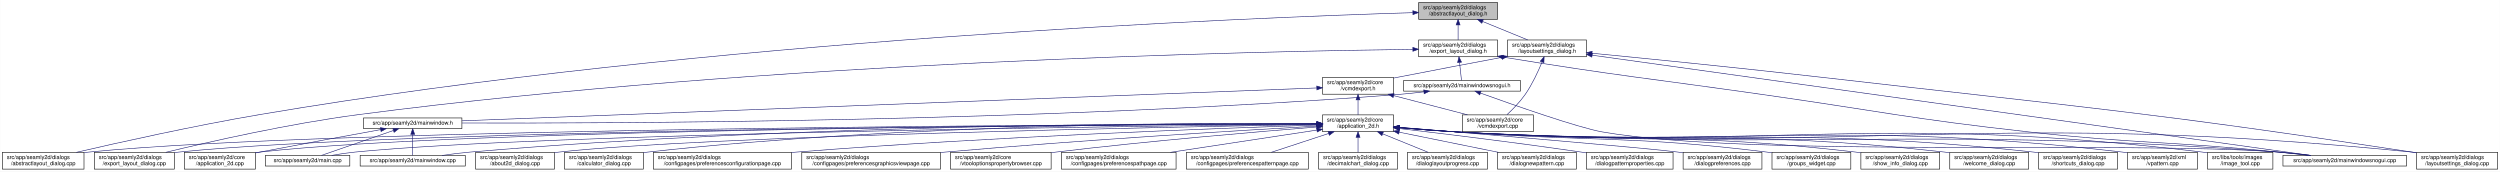
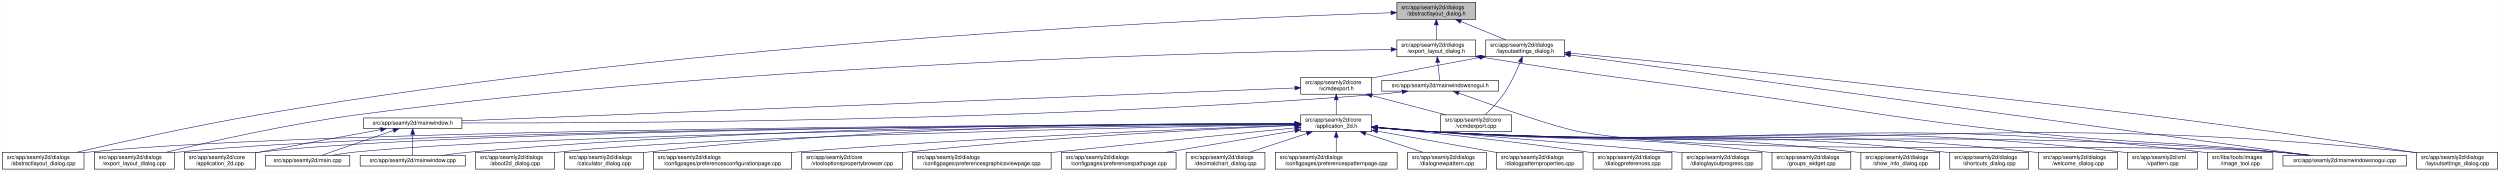
<svg xmlns="http://www.w3.org/2000/svg" xmlns:xlink="http://www.w3.org/1999/xlink" width="4472pt" height="307pt" viewBox="0.00 0.00 4471.50 307.00">
  <g id="graph0" class="graph" transform="scale(1 1) rotate(0) translate(4 303)">
    <polygon fill="white" stroke="transparent" points="-4,4 -4,-303 4467.5,-303 4467.5,4 -4,4" />
    <g id="node1" class="node">
      <g id="a_node1">
        <a xlink:title=" ">
-           <polygon fill="#bfbfbf" stroke="black" points="2533.5,-268.5 2533.5,-298.5 2674.5,-298.5 2674.5,-268.5 2533.5,-268.5" />
-           <text text-anchor="start" x="2541.5" y="-286.5" font-family="Helvetica,sans-Serif" font-size="10.00">src/app/seamly2d/dialogs</text>
-           <text text-anchor="middle" x="2604" y="-275.5" font-family="Helvetica,sans-Serif" font-size="10.00">/abstractlayout_dialog.h</text>
+           <polygon fill="#bfbfbf" stroke="black" points="2494.5,-268.5 2494.5,-298.5 2635.5,-298.5 2635.5,-268.5 2494.5,-268.5" />
+           <text text-anchor="start" x="2502.5" y="-286.5" font-family="Helvetica,sans-Serif" font-size="10.00">src/app/seamly2d/dialogs</text>
+           <text text-anchor="middle" x="2565" y="-275.5" font-family="Helvetica,sans-Serif" font-size="10.00">/abstractlayout_dialog.h</text>
        </a>
      </g>
    </g>
    <g id="node2" class="node">
      <g id="a_node2">
        <a xlink:href="../../dd/db4/abstractlayout__dialog_8cpp.html" target="_top" xlink:title=" ">
          <polygon fill="white" stroke="black" points="0,-0.5 0,-30.5 146,-30.5 146,-0.5 0,-0.5" />
          <text text-anchor="start" x="8" y="-18.5" font-family="Helvetica,sans-Serif" font-size="10.00">src/app/seamly2d/dialogs</text>
          <text text-anchor="middle" x="73" y="-7.5" font-family="Helvetica,sans-Serif" font-size="10.00">/abstractlayout_dialog.cpp</text>
        </a>
      </g>
    </g>
    <g id="edge1" class="edge">
-       <path fill="none" stroke="midnightblue" d="M2522.89,-280.33C2237.93,-271.69 1256.78,-233.31 460,-98 343.23,-78.17 208.11,-48.06 132.39,-30.53" />
-       <polygon fill="midnightblue" stroke="midnightblue" points="2523.04,-283.84 2533.14,-280.64 2523.25,-276.84 2523.04,-283.84" />
+       <path fill="none" stroke="midnightblue" d="M2483.92,-280.16C2202.28,-271 1240.94,-231.32 460,-98 343.42,-78.1 208.51,-48.08 132.72,-30.57" />
+       <polygon fill="midnightblue" stroke="midnightblue" points="2483.94,-283.66 2494.05,-280.48 2484.17,-276.66 2483.94,-283.66" />
    </g>
    <g id="node3" class="node">
      <g id="a_node3">
        <a xlink:href="../../d1/d8e/export__layout__dialog_8h.html" target="_top" xlink:title=" ">
-           <polygon fill="white" stroke="black" points="2533.5,-201.5 2533.5,-231.5 2674.5,-231.5 2674.5,-201.5 2533.5,-201.5" />
-           <text text-anchor="start" x="2541.5" y="-219.5" font-family="Helvetica,sans-Serif" font-size="10.00">src/app/seamly2d/dialogs</text>
-           <text text-anchor="middle" x="2604" y="-208.5" font-family="Helvetica,sans-Serif" font-size="10.00">/export_layout_dialog.h</text>
+           <polygon fill="white" stroke="black" points="2494.5,-201.5 2494.5,-231.5 2635.5,-231.5 2635.5,-201.5 2494.5,-201.5" />
+           <text text-anchor="start" x="2502.5" y="-219.5" font-family="Helvetica,sans-Serif" font-size="10.00">src/app/seamly2d/dialogs</text>
+           <text text-anchor="middle" x="2565" y="-208.5" font-family="Helvetica,sans-Serif" font-size="10.00">/export_layout_dialog.h</text>
        </a>
      </g>
    </g>
    <g id="edge2" class="edge">
-       <path fill="none" stroke="midnightblue" d="M2604,-258.11C2604,-249.15 2604,-239.32 2604,-231.58" />
-       <polygon fill="midnightblue" stroke="midnightblue" points="2600.5,-258.4 2604,-268.4 2607.5,-258.4 2600.5,-258.4" />
+       <path fill="none" stroke="midnightblue" d="M2565,-258.11C2565,-249.15 2565,-239.32 2565,-231.58" />
+       <polygon fill="midnightblue" stroke="midnightblue" points="2561.5,-258.4 2565,-268.4 2568.5,-258.4 2561.5,-258.4" />
    </g>
    <g id="node11" class="node">
      <g id="a_node11">
        <a xlink:href="../../d3/dd8/layoutsettings__dialog_8h.html" target="_top" xlink:title=" ">
-           <polygon fill="white" stroke="black" points="2692.5,-201.5 2692.5,-231.5 2833.5,-231.5 2833.5,-201.5 2692.5,-201.5" />
-           <text text-anchor="start" x="2700.5" y="-219.5" font-family="Helvetica,sans-Serif" font-size="10.00">src/app/seamly2d/dialogs</text>
-           <text text-anchor="middle" x="2763" y="-208.5" font-family="Helvetica,sans-Serif" font-size="10.00">/layoutsettings_dialog.h</text>
+           <polygon fill="white" stroke="black" points="2653.5,-201.5 2653.5,-231.5 2794.5,-231.5 2794.5,-201.5 2653.5,-201.5" />
+           <text text-anchor="start" x="2661.5" y="-219.5" font-family="Helvetica,sans-Serif" font-size="10.00">src/app/seamly2d/dialogs</text>
+           <text text-anchor="middle" x="2724" y="-208.5" font-family="Helvetica,sans-Serif" font-size="10.00">/layoutsettings_dialog.h</text>
        </a>
      </g>
    </g>
    <g id="edge11" class="edge">
-       <path fill="none" stroke="midnightblue" d="M2647.92,-264.54C2673.37,-254.14 2704.93,-241.24 2728.57,-231.58" />
-       <polygon fill="midnightblue" stroke="midnightblue" points="2646.43,-261.37 2638.5,-268.4 2649.08,-267.85 2646.43,-261.37" />
+       <path fill="none" stroke="midnightblue" d="M2608.92,-264.54C2634.37,-254.14 2665.93,-241.24 2689.57,-231.58" />
+       <polygon fill="midnightblue" stroke="midnightblue" points="2607.43,-261.37 2599.5,-268.4 2610.08,-267.85 2607.43,-261.37" />
    </g>
    <g id="node4" class="node">
      <g id="a_node4">
        <a xlink:href="../../dd/d54/export__layout__dialog_8cpp.html" target="_top" xlink:title=" ">
          <polygon fill="white" stroke="black" points="164.5,-0.5 164.5,-30.5 307.5,-30.5 307.5,-0.5 164.5,-0.5" />
          <text text-anchor="start" x="172.5" y="-18.5" font-family="Helvetica,sans-Serif" font-size="10.00">src/app/seamly2d/dialogs</text>
          <text text-anchor="middle" x="236" y="-7.5" font-family="Helvetica,sans-Serif" font-size="10.00">/export_layout_dialog.cpp</text>
        </a>
      </g>
    </g>
    <g id="edge3" class="edge">
-       <path fill="none" stroke="midnightblue" d="M2523.02,-214.74C2253.79,-211.35 1364.58,-193.19 637,-98 512.85,-81.76 369.57,-49.25 292.36,-30.57" />
-       <polygon fill="midnightblue" stroke="midnightblue" points="2523.05,-218.24 2533.09,-214.87 2523.14,-211.24 2523.05,-218.24" />
+       <path fill="none" stroke="midnightblue" d="M2483.86,-214.6C2217.86,-210.8 1348.57,-191.53 637,-98 512.86,-81.68 369.58,-49.2 292.36,-30.55" />
+       <polygon fill="midnightblue" stroke="midnightblue" points="2484.14,-218.11 2494.19,-214.75 2484.24,-211.11 2484.14,-218.11" />
    </g>
    <g id="node5" class="node">
      <g id="a_node5">
        <a xlink:href="../../d1/d82/mainwindowsnogui_8h.html" target="_top" xlink:title=" ">
-           <polygon fill="white" stroke="black" points="2506.5,-140 2506.5,-159 2715.5,-159 2715.5,-140 2506.5,-140" />
-           <text text-anchor="middle" x="2611" y="-147" font-family="Helvetica,sans-Serif" font-size="10.00">src/app/seamly2d/mainwindowsnogui.h</text>
+           <polygon fill="white" stroke="black" points="2467.5,-140 2467.5,-159 2676.5,-159 2676.5,-140 2467.5,-140" />
+           <text text-anchor="middle" x="2572" y="-147" font-family="Helvetica,sans-Serif" font-size="10.00">src/app/seamly2d/mainwindowsnogui.h</text>
        </a>
      </g>
    </g>
    <g id="edge4" class="edge">
-       <path fill="none" stroke="midnightblue" d="M2606.61,-191.25C2607.82,-180.02 2609.18,-167.38 2610.06,-159.19" />
-       <polygon fill="midnightblue" stroke="midnightblue" points="2603.11,-191.08 2605.52,-201.4 2610.07,-191.83 2603.11,-191.08" />
+       <path fill="none" stroke="midnightblue" d="M2567.61,-191.25C2568.82,-180.02 2570.18,-167.38 2571.06,-159.19" />
+       <polygon fill="midnightblue" stroke="midnightblue" points="2564.11,-191.08 2566.52,-201.4 2571.07,-191.83 2564.11,-191.08" />
    </g>
    <g id="node10" class="node">
      <g id="a_node10">
        <a xlink:href="../../d8/de8/mainwindowsnogui_8cpp.html" target="_top" xlink:title=" ">
          <polygon fill="white" stroke="black" points="4079.5,-6 4079.5,-25 4300.5,-25 4300.5,-6 4079.5,-6" />
          <text text-anchor="middle" x="4190" y="-13" font-family="Helvetica,sans-Serif" font-size="10.00">src/app/seamly2d/mainwindowsnogui.cpp</text>
        </a>
      </g>
    </g>
    <g id="edge10" class="edge">
-       <path fill="none" stroke="midnightblue" d="M2684.55,-200.78C2890.73,-167.13 2944.51,-162.95 3148,-134 3359.95,-103.85 3412.21,-90.51 3625,-67 3822.66,-45.16 3873.14,-51.03 4071,-31 4088.19,-29.26 4106.74,-27.12 4123.96,-25.03" />
-       <polygon fill="midnightblue" stroke="midnightblue" points="2683.92,-197.33 2674.61,-202.4 2685.05,-204.24 2683.92,-197.33" />
+       <path fill="none" stroke="midnightblue" d="M2645.75,-200.75C2856.16,-166.74 2911.12,-162.84 3119,-134 3337.15,-103.73 3391.01,-90.47 3610,-67 3814.34,-45.1 3866.51,-51.43 4071,-31 4088.29,-29.27 4106.96,-27.13 4124.28,-25.02" />
+       <polygon fill="midnightblue" stroke="midnightblue" points="2644.92,-197.34 2635.61,-202.39 2646.04,-204.25 2644.92,-197.34" />
    </g>
    <g id="node6" class="node">
      <g id="a_node6">
        <a xlink:href="../../d9/d53/mainwindow_8h.html" target="_top" xlink:title=" ">
          <polygon fill="white" stroke="black" points="646,-73 646,-92 822,-92 822,-73 646,-73" />
          <text text-anchor="middle" x="734" y="-80" font-family="Helvetica,sans-Serif" font-size="10.00">src/app/seamly2d/mainwindow.h</text>
        </a>
      </g>
    </g>
    <g id="edge5" class="edge">
-       <path fill="none" stroke="midnightblue" d="M2542.6,-138.69C2527.6,-136.85 2511.79,-135.15 2497,-134 1855.91,-84.17 1080.26,-82.11 822.21,-82.98" />
-       <polygon fill="midnightblue" stroke="midnightblue" points="2542.47,-142.21 2552.83,-139.99 2543.34,-135.26 2542.47,-142.21" />
+       <path fill="none" stroke="midnightblue" d="M2503.6,-138.7C2488.6,-136.86 2472.79,-135.15 2458,-134 1832.59,-85.18 1076.22,-82.45 822.07,-83.06" />
+       <polygon fill="midnightblue" stroke="midnightblue" points="2503.47,-142.21 2513.82,-139.99 2504.34,-135.27 2503.47,-142.21" />
    </g>
    <g id="edge9" class="edge">
-       <path fill="none" stroke="midnightblue" d="M2644.25,-136.4C2702.1,-115.56 2819.2,-74.43 2862,-67 3126.83,-21.03 3802.98,-51.28 4071,-31 4089.89,-29.57 4110.38,-27.33 4128.96,-25.03" />
-       <polygon fill="midnightblue" stroke="midnightblue" points="2642.71,-133.23 2634.5,-139.92 2645.09,-139.82 2642.71,-133.23" />
+       <path fill="none" stroke="midnightblue" d="M2605.25,-136.4C2663.1,-115.55 2780.2,-74.41 2823,-67 3096.38,-19.68 3794.33,-51.8 4071,-31 4089.89,-29.58 4110.38,-27.34 4128.96,-25.04" />
+       <polygon fill="midnightblue" stroke="midnightblue" points="2603.71,-133.23 2595.5,-139.92 2606.09,-139.81 2603.71,-133.23" />
    </g>
    <g id="node7" class="node">
      <g id="a_node7">
        <a xlink:href="../../df/d3e/application__2d_8cpp.html" target="_top" xlink:title=" ">
          <polygon fill="white" stroke="black" points="325.5,-0.5 325.5,-30.5 452.5,-30.5 452.5,-0.5 325.5,-0.5" />
          <text text-anchor="start" x="333.5" y="-18.5" font-family="Helvetica,sans-Serif" font-size="10.00">src/app/seamly2d/core</text>
          <text text-anchor="middle" x="389" y="-7.5" font-family="Helvetica,sans-Serif" font-size="10.00">/application_2d.cpp</text>
        </a>
      </g>
    </g>
    <g id="edge6" class="edge">
      <path fill="none" stroke="midnightblue" d="M676.66,-71.16C621.38,-61.14 535.4,-45.37 461,-31 458.25,-30.47 455.43,-29.92 452.59,-29.36" />
      <polygon fill="midnightblue" stroke="midnightblue" points="676.15,-74.63 686.61,-72.97 677.4,-67.74 676.15,-74.63" />
    </g>
    <g id="node8" class="node">
      <g id="a_node8">
        <a xlink:href="../../dc/d14/app_2seamly2d_2main_8cpp.html" target="_top" xlink:title=" ">
          <polygon fill="white" stroke="black" points="470.5,-6 470.5,-25 621.5,-25 621.5,-6 470.5,-6" />
          <text text-anchor="middle" x="546" y="-13" font-family="Helvetica,sans-Serif" font-size="10.00">src/app/seamly2d/main.cpp</text>
        </a>
      </g>
    </g>
    <g id="edge7" class="edge">
      <path fill="none" stroke="midnightblue" d="M699.11,-69.44C661.81,-56.54 603.63,-36.42 570.77,-25.06" />
      <polygon fill="midnightblue" stroke="midnightblue" points="698.44,-72.91 709.04,-72.87 700.73,-66.29 698.44,-72.91" />
    </g>
    <g id="node9" class="node">
      <g id="a_node9">
        <a xlink:href="../../d8/dd9/mainwindow_8cpp.html" target="_top" xlink:title=" ">
          <polygon fill="white" stroke="black" points="640,-6 640,-25 828,-25 828,-6 640,-6" />
          <text text-anchor="middle" x="734" y="-13" font-family="Helvetica,sans-Serif" font-size="10.00">src/app/seamly2d/mainwindow.cpp</text>
        </a>
      </g>
    </g>
    <g id="edge8" class="edge">
      <path fill="none" stroke="midnightblue" d="M734,-62.54C734,-50.17 734,-34.62 734,-25.13" />
      <polygon fill="midnightblue" stroke="midnightblue" points="730.5,-62.73 734,-72.73 737.5,-62.73 730.5,-62.73" />
    </g>
    <g id="edge43" class="edge">
-       <path fill="none" stroke="midnightblue" d="M2843.81,-204.23C3101.7,-168.27 3901.47,-56.74 4129.03,-25" />
-       <polygon fill="midnightblue" stroke="midnightblue" points="2843.19,-200.78 2833.77,-205.63 2844.15,-207.72 2843.19,-200.78" />
+       <path fill="none" stroke="midnightblue" d="M2804.93,-204.51C3067.51,-168.87 3892.33,-56.91 4127.09,-25.04" />
+       <polygon fill="midnightblue" stroke="midnightblue" points="2804.15,-201.09 2794.71,-205.9 2805.09,-208.02 2804.15,-201.09" />
    </g>
    <g id="node12" class="node">
      <g id="a_node12">
        <a xlink:href="../../dd/d57/vcmdexport_8h.html" target="_top" xlink:title=" ">
-           <polygon fill="white" stroke="black" points="2361.5,-134.5 2361.5,-164.5 2488.5,-164.5 2488.5,-134.5 2361.5,-134.5" />
-           <text text-anchor="start" x="2369.5" y="-152.5" font-family="Helvetica,sans-Serif" font-size="10.00">src/app/seamly2d/core</text>
-           <text text-anchor="middle" x="2425" y="-141.5" font-family="Helvetica,sans-Serif" font-size="10.00">/vcmdexport.h</text>
+           <polygon fill="white" stroke="black" points="2322.5,-134.5 2322.5,-164.5 2449.5,-164.5 2449.5,-134.5 2322.5,-134.5" />
+           <text text-anchor="start" x="2330.5" y="-152.5" font-family="Helvetica,sans-Serif" font-size="10.00">src/app/seamly2d/core</text>
+           <text text-anchor="middle" x="2386" y="-141.5" font-family="Helvetica,sans-Serif" font-size="10.00">/vcmdexport.h</text>
        </a>
      </g>
    </g>
    <g id="edge12" class="edge">
-       <path fill="none" stroke="midnightblue" d="M2682.42,-200.44C2629.65,-190.52 2559.19,-177.17 2497,-165 2494.25,-164.46 2491.44,-163.91 2488.6,-163.35" />
-       <polygon fill="midnightblue" stroke="midnightblue" points="2681.92,-203.91 2692.39,-202.32 2683.21,-197.03 2681.92,-203.91" />
-     </g>
-     <g id="node26" class="node">
-       <g id="a_node26">
+       <path fill="none" stroke="midnightblue" d="M2643.42,-200.44C2590.65,-190.52 2520.19,-177.17 2458,-165 2455.25,-164.46 2452.44,-163.91 2449.6,-163.35" />
+       <polygon fill="midnightblue" stroke="midnightblue" points="2642.92,-203.91 2653.39,-202.32 2644.21,-197.03 2642.92,-203.91" />
+     </g>
+     <g id="node27" class="node">
+       <g id="a_node27">
        <a xlink:href="../../d0/dfa/layoutsettings__dialog_8cpp.html" target="_top" xlink:title=" ">
          <polygon fill="white" stroke="black" points="4318.5,-0.5 4318.5,-30.5 4463.5,-30.5 4463.5,-0.5 4318.5,-0.5" />
          <text text-anchor="start" x="4326.5" y="-18.5" font-family="Helvetica,sans-Serif" font-size="10.00">src/app/seamly2d/dialogs</text>
          <text text-anchor="middle" x="4391" y="-7.5" font-family="Helvetica,sans-Serif" font-size="10.00">/layoutsettings_dialog.cpp</text>
        </a>
      </g>
    </g>
    <g id="edge42" class="edge">
-       <path fill="none" stroke="midnightblue" d="M2843.53,-207.76C2940.5,-198.3 3108.28,-181.52 3252,-165 3722.88,-110.87 3841.45,-102.56 4310,-31 4312.68,-30.59 4315.41,-30.16 4318.17,-29.72" />
-       <polygon fill="midnightblue" stroke="midnightblue" points="2843.12,-204.28 2833.51,-208.73 2843.8,-211.25 2843.12,-204.28" />
+       <path fill="none" stroke="midnightblue" d="M2804.67,-207.95C2903.9,-198.54 3077.46,-181.65 3226,-165 3708.42,-110.92 3830.01,-103.57 4310,-31 4312.68,-30.59 4315.42,-30.17 4318.17,-29.73" />
+       <polygon fill="midnightblue" stroke="midnightblue" points="2804.34,-204.47 2794.72,-208.9 2805,-211.44 2804.34,-204.47" />
    </g>
    <g id="node33" class="node">
      <g id="a_node33">
        <a xlink:href="../../df/d9b/vcmdexport_8cpp.html" target="_top" xlink:title=" ">
-           <polygon fill="white" stroke="black" points="2611.5,-67.5 2611.5,-97.5 2738.5,-97.5 2738.5,-67.5 2611.5,-67.5" />
-           <text text-anchor="start" x="2619.5" y="-85.5" font-family="Helvetica,sans-Serif" font-size="10.00">src/app/seamly2d/core</text>
-           <text text-anchor="middle" x="2675" y="-74.5" font-family="Helvetica,sans-Serif" font-size="10.00">/vcmdexport.cpp</text>
+           <polygon fill="white" stroke="black" points="2572.5,-67.5 2572.5,-97.5 2699.5,-97.5 2699.5,-67.5 2572.5,-67.5" />
+           <text text-anchor="start" x="2580.5" y="-85.5" font-family="Helvetica,sans-Serif" font-size="10.00">src/app/seamly2d/core</text>
+           <text text-anchor="middle" x="2636" y="-74.5" font-family="Helvetica,sans-Serif" font-size="10.00">/vcmdexport.cpp</text>
        </a>
      </g>
    </g>
    <g id="edge41" class="edge">
-       <path fill="none" stroke="midnightblue" d="M2754.08,-191.85C2747.15,-174.96 2736.62,-152.12 2724,-134 2714.64,-120.57 2701.66,-107.36 2691.4,-97.82" />
-       <polygon fill="midnightblue" stroke="midnightblue" points="2750.97,-193.49 2757.91,-201.5 2757.47,-190.91 2750.97,-193.49" />
+       <path fill="none" stroke="midnightblue" d="M2715.08,-191.85C2708.15,-174.96 2697.62,-152.12 2685,-134 2675.64,-120.57 2662.66,-107.36 2652.4,-97.82" />
+       <polygon fill="midnightblue" stroke="midnightblue" points="2711.97,-193.49 2718.91,-201.5 2718.47,-190.91 2711.97,-193.49" />
    </g>
    <g id="edge40" class="edge">
-       <path fill="none" stroke="midnightblue" d="M2351.05,-145.66C2076.79,-135.12 1118.36,-98.27 822,-86.88" />
-       <polygon fill="midnightblue" stroke="midnightblue" points="2351.16,-149.16 2361.29,-146.05 2351.43,-142.17 2351.16,-149.16" />
+       <path fill="none" stroke="midnightblue" d="M2312.19,-145.6C2042.91,-135 1113.82,-98.44 822.26,-86.97" />
+       <polygon fill="midnightblue" stroke="midnightblue" points="2312.12,-149.1 2322.25,-145.99 2312.4,-142.1 2312.12,-149.1" />
    </g>
    <g id="node13" class="node">
      <g id="a_node13">
        <a xlink:href="../../d7/d61/application__2d_8h.html" target="_top" xlink:title=" ">
-           <polygon fill="white" stroke="black" points="2361.5,-67.5 2361.5,-97.5 2488.5,-97.5 2488.5,-67.5 2361.5,-67.5" />
-           <text text-anchor="start" x="2369.5" y="-85.5" font-family="Helvetica,sans-Serif" font-size="10.00">src/app/seamly2d/core</text>
-           <text text-anchor="middle" x="2425" y="-74.5" font-family="Helvetica,sans-Serif" font-size="10.00">/application_2d.h</text>
+           <polygon fill="white" stroke="black" points="2322.5,-67.5 2322.5,-97.5 2449.5,-97.5 2449.5,-67.5 2322.5,-67.5" />
+           <text text-anchor="start" x="2330.5" y="-85.5" font-family="Helvetica,sans-Serif" font-size="10.00">src/app/seamly2d/core</text>
+           <text text-anchor="middle" x="2386" y="-74.5" font-family="Helvetica,sans-Serif" font-size="10.00">/application_2d.h</text>
        </a>
      </g>
    </g>
    <g id="edge13" class="edge">
-       <path fill="none" stroke="midnightblue" d="M2425,-124.11C2425,-115.15 2425,-105.32 2425,-97.58" />
-       <polygon fill="midnightblue" stroke="midnightblue" points="2421.5,-124.4 2425,-134.4 2428.5,-124.4 2421.5,-124.4" />
+       <path fill="none" stroke="midnightblue" d="M2386,-124.11C2386,-115.15 2386,-105.32 2386,-97.58" />
+       <polygon fill="midnightblue" stroke="midnightblue" points="2382.5,-124.4 2386,-134.4 2389.5,-124.4 2382.5,-124.4" />
    </g>
    <g id="edge39" class="edge">
-       <path fill="none" stroke="midnightblue" d="M2488.78,-131.92C2529.58,-121.31 2581.93,-107.7 2620.73,-97.61" />
-       <polygon fill="midnightblue" stroke="midnightblue" points="2487.74,-128.57 2478.94,-134.48 2489.5,-135.35 2487.74,-128.57" />
+       <path fill="none" stroke="midnightblue" d="M2449.78,-131.92C2490.58,-121.31 2542.93,-107.7 2581.73,-97.61" />
+       <polygon fill="midnightblue" stroke="midnightblue" points="2448.74,-128.57 2439.94,-134.48 2450.5,-135.35 2448.74,-128.57" />
+     </g>
+     <g id="edge15" class="edge">
+       <path fill="none" stroke="midnightblue" d="M2312.3,-81.34C1976.31,-80.39 587.62,-73.89 155,-31 152.12,-30.71 149.19,-30.39 146.24,-30.02" />
+       <polygon fill="midnightblue" stroke="midnightblue" points="2312.39,-84.84 2322.4,-81.37 2312.41,-77.84 2312.39,-84.84" />
+     </g>
+     <g id="edge28" class="edge">
+       <path fill="none" stroke="midnightblue" d="M2312.16,-81.23C1991.12,-79.84 714.99,-71.78 316,-31 313.33,-30.73 310.62,-30.42 307.88,-30.07" />
+       <polygon fill="midnightblue" stroke="midnightblue" points="2312.26,-84.73 2322.28,-81.28 2312.29,-77.73 2312.26,-84.73" />
    </g>
    <g id="edge14" class="edge">
-       <path fill="none" stroke="midnightblue" d="M2351.14,-81.38C2011.27,-80.57 595.67,-74.61 155,-31 152.12,-30.72 149.19,-30.39 146.24,-30.02" />
-       <polygon fill="midnightblue" stroke="midnightblue" points="2351.34,-84.88 2361.35,-81.4 2351.36,-77.88 2351.34,-84.88" />
-     </g>
-     <g id="edge28" class="edge">
-       <path fill="none" stroke="midnightblue" d="M2351.12,-81.27C2026.29,-80.03 723.08,-72.51 316,-31 313.33,-30.73 310.62,-30.42 307.88,-30.07" />
-       <polygon fill="midnightblue" stroke="midnightblue" points="2351.34,-84.77 2361.35,-81.31 2351.37,-77.77 2351.34,-84.77" />
-     </g>
-     <g id="edge21" class="edge">
-       <path fill="none" stroke="midnightblue" d="M2351.13,-81.31C2040.33,-80.25 837.61,-73.44 461,-31 458.21,-30.69 455.37,-30.32 452.51,-29.91" />
-       <polygon fill="midnightblue" stroke="midnightblue" points="2351.36,-84.81 2361.37,-81.34 2351.39,-77.81 2351.36,-84.81" />
-     </g>
-     <g id="edge33" class="edge">
-       <path fill="none" stroke="midnightblue" d="M2351.33,-80.81C2058.07,-77.86 973.06,-64.82 631,-31 617.29,-29.64 602.46,-27.39 589.08,-25.06" />
-       <polygon fill="midnightblue" stroke="midnightblue" points="2351.39,-84.31 2361.42,-80.91 2351.46,-77.31 2351.39,-84.31" />
+       <path fill="none" stroke="midnightblue" d="M2312.07,-81.27C2005.04,-80.03 829.51,-72.62 461,-31 458.21,-30.69 455.37,-30.32 452.51,-29.91" />
+       <polygon fill="midnightblue" stroke="midnightblue" points="2312.18,-84.77 2322.19,-81.31 2312.2,-77.77 2312.18,-84.77" />
+     </g>
+     <g id="edge34" class="edge">
+       <path fill="none" stroke="midnightblue" d="M2312.05,-80.75C2022.44,-77.62 964.89,-64.12 631,-31 617.29,-29.64 602.46,-27.39 589.08,-25.05" />
+       <polygon fill="midnightblue" stroke="midnightblue" points="2312.39,-84.26 2322.43,-80.87 2312.47,-77.26 2312.39,-84.26" />
    </g>
    <g id="edge37" class="edge">
-       <path fill="none" stroke="midnightblue" d="M2351.21,-81.98C2124.61,-82.86 1418.92,-81.07 837,-31 820.54,-29.58 802.68,-27.33 786.54,-25.01" />
-       <polygon fill="midnightblue" stroke="midnightblue" points="2351.33,-85.48 2361.32,-81.94 2351.3,-78.48 2351.33,-85.48" />
+       <path fill="none" stroke="midnightblue" d="M2312.14,-81.9C2089.11,-82.5 1403.02,-79.93 837,-31 820.54,-29.58 802.69,-27.32 786.54,-25" />
+       <polygon fill="midnightblue" stroke="midnightblue" points="2312.42,-85.4 2322.41,-81.87 2312.4,-78.4 2312.42,-85.4" />
    </g>
    <g id="edge35" class="edge">
-       <path fill="none" stroke="midnightblue" d="M2498.92,-74.49C2530.63,-71.74 2568.11,-68.8 2602,-67 3254.16,-32.32 3419.65,-78.55 4071,-31 4090.1,-29.61 4110.84,-27.34 4129.57,-25.01" />
-       <polygon fill="midnightblue" stroke="midnightblue" points="2498.5,-71.02 2488.84,-75.38 2499.11,-77.99 2498.5,-71.02" />
+       <path fill="none" stroke="midnightblue" d="M2459.92,-74.48C2491.63,-71.72 2529.11,-68.79 2563,-67 3232.48,-31.62 3402.35,-79.6 4071,-31 4090.1,-29.61 4110.84,-27.35 4129.57,-25.02" />
+       <polygon fill="midnightblue" stroke="midnightblue" points="2459.5,-71.01 2449.84,-75.37 2460.11,-77.98 2459.5,-71.01" />
    </g>
    <g id="node14" class="node">
      <g id="a_node14">
        <a xlink:href="../../d9/d7f/about2d__dialog_8cpp.html" target="_top" xlink:title=" ">
          <polygon fill="white" stroke="black" points="846.5,-0.5 846.5,-30.5 987.5,-30.5 987.5,-0.5 846.5,-0.5" />
          <text text-anchor="start" x="854.5" y="-18.5" font-family="Helvetica,sans-Serif" font-size="10.00">src/app/seamly2d/dialogs</text>
          <text text-anchor="middle" x="917" y="-7.5" font-family="Helvetica,sans-Serif" font-size="10.00">/about2d_dialog.cpp</text>
        </a>
      </g>
    </g>
-     <g id="edge15" class="edge">
-       <path fill="none" stroke="midnightblue" d="M2351.22,-80.32C2097.61,-76.04 1262.69,-60.03 996,-31 993.23,-30.7 990.41,-30.36 987.56,-29.98" />
-       <polygon fill="midnightblue" stroke="midnightblue" points="2351.37,-83.82 2361.42,-80.49 2351.48,-76.82 2351.37,-83.82" />
+     <g id="edge16" class="edge">
+       <path fill="none" stroke="midnightblue" d="M2312.1,-80.23C2062.92,-75.74 1254.67,-59.29 996,-31 993.23,-30.7 990.41,-30.35 987.56,-29.98" />
+       <polygon fill="midnightblue" stroke="midnightblue" points="2312.08,-83.73 2322.14,-80.41 2312.21,-76.73 2312.08,-83.73" />
    </g>
    <g id="node15" class="node">
      <g id="a_node15">
        <a xlink:href="../../d7/dfa/calculator__dialog_8cpp.html" target="_top" xlink:title=" ">
          <polygon fill="white" stroke="black" points="1005.5,-0.5 1005.5,-30.5 1146.5,-30.5 1146.5,-0.5 1005.5,-0.5" />
          <text text-anchor="start" x="1013.5" y="-18.5" font-family="Helvetica,sans-Serif" font-size="10.00">src/app/seamly2d/dialogs</text>
          <text text-anchor="middle" x="1076" y="-7.5" font-family="Helvetica,sans-Serif" font-size="10.00">/calculator_dialog.cpp</text>
        </a>
      </g>
    </g>
-     <g id="edge16" class="edge">
-       <path fill="none" stroke="midnightblue" d="M2351.17,-82.21C2155.47,-83.31 1607.46,-81.26 1155,-31 1152.23,-30.69 1149.41,-30.34 1146.56,-29.96" />
-       <polygon fill="midnightblue" stroke="midnightblue" points="2351.35,-85.71 2361.33,-82.15 2351.31,-78.71 2351.35,-85.71" />
+     <g id="edge17" class="edge">
+       <path fill="none" stroke="midnightblue" d="M2312.1,-82.08C2120.42,-82.8 1591.77,-79.8 1155,-31 1152.23,-30.69 1149.41,-30.34 1146.56,-29.96" />
+       <polygon fill="midnightblue" stroke="midnightblue" points="2312.35,-85.58 2322.34,-82.03 2312.32,-78.58 2312.35,-85.58" />
    </g>
    <g id="node16" class="node">
      <g id="a_node16">
        <a xlink:href="../../d2/d2d/preferencesconfigurationpage_8cpp.html" target="_top" xlink:title=" ">
          <polygon fill="white" stroke="black" points="1164.5,-0.5 1164.5,-30.5 1411.5,-30.5 1411.5,-0.5 1164.5,-0.5" />
          <text text-anchor="start" x="1172.5" y="-18.5" font-family="Helvetica,sans-Serif" font-size="10.00">src/app/seamly2d/dialogs</text>
          <text text-anchor="middle" x="1288" y="-7.5" font-family="Helvetica,sans-Serif" font-size="10.00">/configpages/preferencesconfigurationpage.cpp</text>
        </a>
      </g>
    </g>
-     <g id="edge17" class="edge">
-       <path fill="none" stroke="midnightblue" d="M2351.38,-79.27C2185.26,-73.91 1768.63,-58.67 1421,-31 1417.87,-30.75 1414.71,-30.49 1411.52,-30.21" />
-       <polygon fill="midnightblue" stroke="midnightblue" points="2351.38,-82.77 2361.48,-79.59 2351.6,-75.77 2351.38,-82.77" />
+     <g id="edge18" class="edge">
+       <path fill="none" stroke="midnightblue" d="M2312.1,-79.05C2150.36,-73.38 1752.96,-57.76 1421,-31 1417.87,-30.75 1414.71,-30.48 1411.52,-30.21" />
+       <polygon fill="midnightblue" stroke="midnightblue" points="2312.29,-82.56 2322.41,-79.41 2312.53,-75.57 2312.29,-82.56" />
    </g>
    <g id="node17" class="node">
      <g id="a_node17">
-         <a xlink:href="../../d9/d70/preferencesgraphicsviewpage_8cpp.html" target="_top" xlink:title=" ">
-           <polygon fill="white" stroke="black" points="1430,-0.5 1430,-30.5 1678,-30.5 1678,-0.5 1430,-0.5" />
-           <text text-anchor="start" x="1438" y="-18.5" font-family="Helvetica,sans-Serif" font-size="10.00">src/app/seamly2d/dialogs</text>
-           <text text-anchor="middle" x="1554" y="-7.5" font-family="Helvetica,sans-Serif" font-size="10.00">/configpages/preferencesgraphicsviewpage.cpp</text>
-         </a>
-       </g>
-     </g>
-     <g id="edge18" class="edge">
-       <path fill="none" stroke="midnightblue" d="M2351.19,-77.44C2218.25,-69.9 1929.8,-52.53 1687,-31 1684.11,-30.74 1681.18,-30.48 1678.23,-30.2" />
-       <polygon fill="midnightblue" stroke="midnightblue" points="2351.08,-80.94 2361.26,-78.01 2351.47,-73.95 2351.08,-80.94" />
+         <a xlink:href="../../d2/d00/vtooloptionspropertybrowser_8cpp.html" target="_top" xlink:title=" ">
+           <polygon fill="white" stroke="black" points="1430,-0.5 1430,-30.5 1610,-30.5 1610,-0.5 1430,-0.5" />
+           <text text-anchor="start" x="1438" y="-18.5" font-family="Helvetica,sans-Serif" font-size="10.00">src/app/seamly2d/core</text>
+           <text text-anchor="middle" x="1520" y="-7.5" font-family="Helvetica,sans-Serif" font-size="10.00">/vtooloptionspropertybrowser.cpp</text>
+         </a>
+       </g>
+     </g>
+     <g id="edge19" class="edge">
+       <path fill="none" stroke="midnightblue" d="M2312.1,-78.6C2175.13,-72.78 1872.66,-57.88 1619,-31 1616.06,-30.69 1613.08,-30.35 1610.07,-30" />
+       <polygon fill="midnightblue" stroke="midnightblue" points="2312.33,-82.11 2322.47,-79.03 2312.62,-75.11 2312.33,-82.11" />
    </g>
    <g id="node18" class="node">
      <g id="a_node18">
-         <a xlink:href="../../d2/d00/vtooloptionspropertybrowser_8cpp.html" target="_top" xlink:title=" ">
-           <polygon fill="white" stroke="black" points="1696,-0.5 1696,-30.5 1876,-30.5 1876,-0.5 1696,-0.5" />
-           <text text-anchor="start" x="1704" y="-18.5" font-family="Helvetica,sans-Serif" font-size="10.00">src/app/seamly2d/core</text>
-           <text text-anchor="middle" x="1786" y="-7.5" font-family="Helvetica,sans-Serif" font-size="10.00">/vtooloptionspropertybrowser.cpp</text>
-         </a>
-       </g>
-     </g>
-     <g id="edge19" class="edge">
-       <path fill="none" stroke="midnightblue" d="M2351.2,-75.83C2247.1,-67.54 2051.25,-50.93 1885,-31 1882.07,-30.65 1879.09,-30.28 1876.08,-29.9" />
-       <polygon fill="midnightblue" stroke="midnightblue" points="2351.05,-79.32 2361.29,-76.63 2351.6,-72.35 2351.05,-79.32" />
+         <a xlink:href="../../d9/d70/preferencesgraphicsviewpage_8cpp.html" target="_top" xlink:title=" ">
+           <polygon fill="white" stroke="black" points="1628,-0.5 1628,-30.5 1876,-30.5 1876,-0.5 1628,-0.5" />
+           <text text-anchor="start" x="1636" y="-18.5" font-family="Helvetica,sans-Serif" font-size="10.00">src/app/seamly2d/dialogs</text>
+           <text text-anchor="middle" x="1752" y="-7.5" font-family="Helvetica,sans-Serif" font-size="10.00">/configpages/preferencesgraphicsviewpage.cpp</text>
+         </a>
+       </g>
+     </g>
+     <g id="edge20" class="edge">
+       <path fill="none" stroke="midnightblue" d="M2312.25,-74.26C2214.53,-64.61 2036.78,-46.92 1885,-31 1882.11,-30.7 1879.19,-30.39 1876.24,-30.08" />
+       <polygon fill="midnightblue" stroke="midnightblue" points="2312.02,-77.75 2322.32,-75.25 2312.71,-70.78 2312.02,-77.75" />
    </g>
    <g id="node19" class="node">
      <g id="a_node19">
        <a xlink:href="../../dc/d20/preferencespathpage_8cpp.html" target="_top" xlink:title=" ">
          <polygon fill="white" stroke="black" points="1894.5,-0.5 1894.5,-30.5 2099.5,-30.5 2099.5,-0.5 1894.5,-0.5" />
          <text text-anchor="start" x="1902.5" y="-18.5" font-family="Helvetica,sans-Serif" font-size="10.00">src/app/seamly2d/dialogs</text>
          <text text-anchor="middle" x="1997" y="-7.5" font-family="Helvetica,sans-Serif" font-size="10.00">/configpages/preferencespathpage.cpp</text>
        </a>
      </g>
    </g>
-     <g id="edge20" class="edge">
-       <path fill="none" stroke="midnightblue" d="M2351.42,-70.33C2278.92,-59.31 2167.92,-42.46 2089.49,-30.55" />
-       <polygon fill="midnightblue" stroke="midnightblue" points="2350.97,-73.8 2361.39,-71.84 2352.03,-66.88 2350.97,-73.8" />
+     <g id="edge21" class="edge">
+       <path fill="none" stroke="midnightblue" d="M2312.3,-69.18C2246.36,-58.17 2149.77,-42.03 2080.89,-30.52" />
+       <polygon fill="midnightblue" stroke="midnightblue" points="2311.76,-72.64 2322.2,-70.84 2312.91,-65.74 2311.76,-72.64" />
    </g>
    <g id="node20" class="node">
      <g id="a_node20">
-         <a xlink:href="../../dc/d63/preferencespatternpage_8cpp.html" target="_top" xlink:title=" ">
-           <polygon fill="white" stroke="black" points="2118,-0.5 2118,-30.5 2336,-30.5 2336,-0.5 2118,-0.5" />
-           <text text-anchor="start" x="2126" y="-18.5" font-family="Helvetica,sans-Serif" font-size="10.00">src/app/seamly2d/dialogs</text>
-           <text text-anchor="middle" x="2227" y="-7.5" font-family="Helvetica,sans-Serif" font-size="10.00">/configpages/preferencespatternpage.cpp</text>
+         <a xlink:href="../../dd/dc2/decimalchart__dialog_8cpp.html" target="_top" xlink:title=" ">
+           <polygon fill="white" stroke="black" points="2117.5,-0.5 2117.5,-30.5 2258.5,-30.5 2258.5,-0.5 2117.5,-0.5" />
+           <text text-anchor="start" x="2125.5" y="-18.5" font-family="Helvetica,sans-Serif" font-size="10.00">src/app/seamly2d/dialogs</text>
+           <text text-anchor="middle" x="2188" y="-7.5" font-family="Helvetica,sans-Serif" font-size="10.00">/decimalchart_dialog.cpp</text>
        </a>
      </g>
    </g>
    <g id="edge22" class="edge">
-       <path fill="none" stroke="midnightblue" d="M2372.39,-64.23C2340.36,-53.71 2299.96,-40.45 2269.88,-30.58" />
-       <polygon fill="midnightblue" stroke="midnightblue" points="2371.44,-67.6 2382.04,-67.4 2373.63,-60.95 2371.44,-67.6" />
+       <path fill="none" stroke="midnightblue" d="M2333.39,-64.23C2301.36,-53.71 2260.96,-40.45 2230.88,-30.58" />
+       <polygon fill="midnightblue" stroke="midnightblue" points="2332.44,-67.6 2343.04,-67.4 2334.63,-60.95 2332.44,-67.6" />
    </g>
    <g id="node21" class="node">
      <g id="a_node21">
-         <a xlink:href="../../dd/dc2/decimalchart__dialog_8cpp.html" target="_top" xlink:title=" ">
-           <polygon fill="white" stroke="black" points="2354.5,-0.5 2354.5,-30.5 2495.5,-30.5 2495.5,-0.5 2354.5,-0.5" />
-           <text text-anchor="start" x="2362.5" y="-18.5" font-family="Helvetica,sans-Serif" font-size="10.00">src/app/seamly2d/dialogs</text>
-           <text text-anchor="middle" x="2425" y="-7.5" font-family="Helvetica,sans-Serif" font-size="10.00">/decimalchart_dialog.cpp</text>
+         <a xlink:href="../../dc/d63/preferencespatternpage_8cpp.html" target="_top" xlink:title=" ">
+           <polygon fill="white" stroke="black" points="2277,-0.5 2277,-30.5 2495,-30.5 2495,-0.5 2277,-0.5" />
+           <text text-anchor="start" x="2285" y="-18.5" font-family="Helvetica,sans-Serif" font-size="10.00">src/app/seamly2d/dialogs</text>
+           <text text-anchor="middle" x="2386" y="-7.5" font-family="Helvetica,sans-Serif" font-size="10.00">/configpages/preferencespatternpage.cpp</text>
        </a>
      </g>
    </g>
    <g id="edge23" class="edge">
-       <path fill="none" stroke="midnightblue" d="M2425,-57.11C2425,-48.15 2425,-38.32 2425,-30.58" />
-       <polygon fill="midnightblue" stroke="midnightblue" points="2421.5,-57.4 2425,-67.4 2428.5,-57.4 2421.5,-57.4" />
+       <path fill="none" stroke="midnightblue" d="M2386,-57.11C2386,-48.15 2386,-38.32 2386,-30.58" />
+       <polygon fill="midnightblue" stroke="midnightblue" points="2382.5,-57.4 2386,-67.4 2389.5,-57.4 2382.5,-57.4" />
    </g>
    <g id="node22" class="node">
      <g id="a_node22">
-         <a xlink:href="../../d6/d89/dialoglayoutprogress_8cpp.html" target="_top" xlink:title=" ">
-           <polygon fill="white" stroke="black" points="2513.5,-0.5 2513.5,-30.5 2656.5,-30.5 2656.5,-0.5 2513.5,-0.5" />
+         <a xlink:href="../../de/d87/dialognewpattern_8cpp.html" target="_top" xlink:title=" ">
+           <polygon fill="white" stroke="black" points="2513.5,-0.5 2513.5,-30.5 2654.5,-30.5 2654.5,-0.5 2513.5,-0.5" />
          <text text-anchor="start" x="2521.5" y="-18.5" font-family="Helvetica,sans-Serif" font-size="10.00">src/app/seamly2d/dialogs</text>
-           <text text-anchor="middle" x="2585" y="-7.5" font-family="Helvetica,sans-Serif" font-size="10.00">/dialoglayoutprogress.cpp</text>
+           <text text-anchor="middle" x="2584" y="-7.5" font-family="Helvetica,sans-Serif" font-size="10.00">/dialognewpattern.cpp</text>
        </a>
      </g>
    </g>
    <g id="edge24" class="edge">
-       <path fill="none" stroke="midnightblue" d="M2469.2,-63.54C2494.8,-53.14 2526.57,-40.24 2550.35,-30.58" />
-       <polygon fill="midnightblue" stroke="midnightblue" points="2467.66,-60.39 2459.72,-67.4 2470.3,-66.87 2467.66,-60.39" />
+       <path fill="none" stroke="midnightblue" d="M2438.61,-64.23C2470.64,-53.71 2511.04,-40.45 2541.12,-30.58" />
+       <polygon fill="midnightblue" stroke="midnightblue" points="2437.37,-60.95 2428.96,-67.4 2439.56,-67.6 2437.37,-60.95" />
    </g>
    <g id="node23" class="node">
      <g id="a_node23">
-         <a xlink:href="../../de/d87/dialognewpattern_8cpp.html" target="_top" xlink:title=" ">
-           <polygon fill="white" stroke="black" points="2674.5,-0.5 2674.5,-30.5 2815.5,-30.5 2815.5,-0.5 2674.5,-0.5" />
-           <text text-anchor="start" x="2682.5" y="-18.5" font-family="Helvetica,sans-Serif" font-size="10.00">src/app/seamly2d/dialogs</text>
-           <text text-anchor="middle" x="2745" y="-7.5" font-family="Helvetica,sans-Serif" font-size="10.00">/dialognewpattern.cpp</text>
+         <a xlink:href="../../d5/d18/dialogpatternproperties_8cpp.html" target="_top" xlink:title=" ">
+           <polygon fill="white" stroke="black" points="2672.5,-0.5 2672.5,-30.5 2827.5,-30.5 2827.5,-0.5 2672.5,-0.5" />
+           <text text-anchor="start" x="2680.5" y="-18.5" font-family="Helvetica,sans-Serif" font-size="10.00">src/app/seamly2d/dialogs</text>
+           <text text-anchor="middle" x="2750" y="-7.5" font-family="Helvetica,sans-Serif" font-size="10.00">/dialogpatternproperties.cpp</text>
        </a>
      </g>
    </g>
    <g id="edge25" class="edge">
-       <path fill="none" stroke="midnightblue" d="M2498.69,-66.53C2552.06,-55.69 2623.71,-41.14 2675.97,-30.52" />
-       <polygon fill="midnightblue" stroke="midnightblue" points="2497.71,-63.16 2488.6,-68.58 2499.1,-70.02 2497.71,-63.16" />
+       <path fill="none" stroke="midnightblue" d="M2459.89,-68.31C2521.66,-57.27 2609.5,-41.59 2672.32,-30.37" />
+       <polygon fill="midnightblue" stroke="midnightblue" points="2459.05,-64.9 2449.82,-70.1 2460.28,-71.79 2459.05,-64.9" />
    </g>
    <g id="node24" class="node">
      <g id="a_node24">
-         <a xlink:href="../../d5/d18/dialogpatternproperties_8cpp.html" target="_top" xlink:title=" ">
-           <polygon fill="white" stroke="black" points="2833.5,-0.5 2833.5,-30.5 2988.5,-30.5 2988.5,-0.5 2833.5,-0.5" />
-           <text text-anchor="start" x="2841.5" y="-18.5" font-family="Helvetica,sans-Serif" font-size="10.00">src/app/seamly2d/dialogs</text>
-           <text text-anchor="middle" x="2911" y="-7.5" font-family="Helvetica,sans-Serif" font-size="10.00">/dialogpatternproperties.cpp</text>
+         <a xlink:href="../../d5/dc5/dialogpreferences_8cpp.html" target="_top" xlink:title=" ">
+           <polygon fill="white" stroke="black" points="2845.5,-0.5 2845.5,-30.5 2986.5,-30.5 2986.5,-0.5 2845.5,-0.5" />
+           <text text-anchor="start" x="2853.5" y="-18.5" font-family="Helvetica,sans-Serif" font-size="10.00">src/app/seamly2d/dialogs</text>
+           <text text-anchor="middle" x="2916" y="-7.5" font-family="Helvetica,sans-Serif" font-size="10.00">/dialogpreferences.cpp</text>
        </a>
      </g>
    </g>
    <g id="edge26" class="edge">
-       <path fill="none" stroke="midnightblue" d="M2498.68,-73.05C2578.84,-63.66 2710.71,-47.6 2824,-31 2827.03,-30.56 2830.12,-30.09 2833.24,-29.62" />
-       <polygon fill="midnightblue" stroke="midnightblue" points="2498.21,-69.58 2488.68,-74.22 2499.02,-76.54 2498.21,-69.58" />
+       <path fill="none" stroke="midnightblue" d="M2459.54,-74.79C2548.81,-66.28 2703.81,-50.38 2836,-31 2839.07,-30.55 2842.21,-30.07 2845.37,-29.57" />
+       <polygon fill="midnightblue" stroke="midnightblue" points="2459.14,-71.31 2449.52,-75.74 2459.8,-78.28 2459.14,-71.31" />
    </g>
    <g id="node25" class="node">
      <g id="a_node25">
-         <a xlink:href="../../d5/dc5/dialogpreferences_8cpp.html" target="_top" xlink:title=" ">
-           <polygon fill="white" stroke="black" points="3006.5,-0.5 3006.5,-30.5 3147.5,-30.5 3147.5,-0.5 3006.5,-0.5" />
-           <text text-anchor="start" x="3014.5" y="-18.5" font-family="Helvetica,sans-Serif" font-size="10.00">src/app/seamly2d/dialogs</text>
-           <text text-anchor="middle" x="3077" y="-7.5" font-family="Helvetica,sans-Serif" font-size="10.00">/dialogpreferences.cpp</text>
+         <a xlink:href="../../d6/d89/dialoglayoutprogress_8cpp.html" target="_top" xlink:title=" ">
+           <polygon fill="white" stroke="black" points="3004.5,-0.5 3004.5,-30.5 3147.5,-30.5 3147.5,-0.5 3004.5,-0.5" />
+           <text text-anchor="start" x="3012.5" y="-18.5" font-family="Helvetica,sans-Serif" font-size="10.00">src/app/seamly2d/dialogs</text>
+           <text text-anchor="middle" x="3076" y="-7.5" font-family="Helvetica,sans-Serif" font-size="10.00">/dialoglayoutprogress.cpp</text>
        </a>
      </g>
    </g>
    <g id="edge27" class="edge">
-       <path fill="none" stroke="midnightblue" d="M2498.6,-75.38C2641.95,-63.41 2948.82,-37.48 2997,-31 3000.08,-30.59 3003.22,-30.14 3006.39,-29.66" />
-       <polygon fill="midnightblue" stroke="midnightblue" points="2498.24,-71.9 2488.57,-76.22 2498.82,-78.87 2498.24,-71.9" />
-     </g>
-     <g id="edge29" class="edge">
-       <path fill="none" stroke="midnightblue" d="M2498.92,-74.44C2530.63,-71.67 2568.1,-68.74 2602,-67 3360.28,-27.99 3554.45,-106.13 4310,-31 4312.7,-30.73 4315.45,-30.42 4318.22,-30.08" />
-       <polygon fill="midnightblue" stroke="midnightblue" points="2498.49,-70.96 2488.84,-75.33 2499.11,-77.93 2498.49,-70.96" />
-     </g>
-     <g id="node27" class="node">
-       <g id="a_node27">
+       <path fill="none" stroke="midnightblue" d="M2460.06,-75.4C2620.93,-62.16 2988.43,-31.86 2995,-31 2997.97,-30.61 3001.01,-30.19 3004.07,-29.74" />
+       <polygon fill="midnightblue" stroke="midnightblue" points="2459.45,-71.94 2449.77,-76.25 2460.03,-78.92 2459.45,-71.94" />
+     </g>
+     <g id="node26" class="node">
+       <g id="a_node26">
        <a xlink:href="../../db/d5c/groups__widget_8cpp.html" target="_top" xlink:title=" ">
          <polygon fill="white" stroke="black" points="3165.5,-0.5 3165.5,-30.5 3306.5,-30.5 3306.5,-0.5 3165.5,-0.5" />
          <text text-anchor="start" x="3173.5" y="-18.5" font-family="Helvetica,sans-Serif" font-size="10.00">src/app/seamly2d/dialogs</text>
          <text text-anchor="middle" x="3236" y="-7.5" font-family="Helvetica,sans-Serif" font-size="10.00">/groups_widget.cpp</text>
        </a>
      </g>
    </g>
+     <g id="edge29" class="edge">
+       <path fill="none" stroke="midnightblue" d="M2459.96,-75.09C2491.68,-72.43 2529.14,-69.41 2563,-67 2826.37,-48.22 2893.86,-62.6 3156,-31 3159.08,-30.63 3162.23,-30.21 3165.4,-29.77" />
+       <polygon fill="midnightblue" stroke="midnightblue" points="2459.55,-71.61 2449.88,-75.94 2460.14,-78.59 2459.55,-71.61" />
+     </g>
    <g id="edge30" class="edge">
-       <path fill="none" stroke="midnightblue" d="M2498.97,-75.16C2530.68,-72.52 2568.15,-69.49 2602,-67 2848.08,-48.93 2911.1,-61.05 3156,-31 3159.08,-30.62 3162.23,-30.2 3165.4,-29.75" />
-       <polygon fill="midnightblue" stroke="midnightblue" points="2498.56,-71.68 2488.88,-76.01 2499.14,-78.66 2498.56,-71.68" />
+       <path fill="none" stroke="midnightblue" d="M2459.92,-74.43C2491.63,-71.66 2529.1,-68.74 2563,-67 3338.59,-27.28 3537.18,-107.66 4310,-31 4312.7,-30.73 4315.45,-30.42 4318.22,-30.08" />
+       <polygon fill="midnightblue" stroke="midnightblue" points="2459.49,-70.95 2449.84,-75.32 2460.11,-77.93 2459.49,-70.95" />
    </g>
    <g id="node28" class="node">
      <g id="a_node28">
        <a xlink:href="../../d2/df4/show__info__dialog_8cpp.html" target="_top" xlink:title=" ">
          <polygon fill="white" stroke="black" points="3324.5,-0.5 3324.5,-30.5 3465.5,-30.5 3465.5,-0.5 3324.5,-0.5" />
          <text text-anchor="start" x="3332.5" y="-18.5" font-family="Helvetica,sans-Serif" font-size="10.00">src/app/seamly2d/dialogs</text>
          <text text-anchor="middle" x="3395" y="-7.5" font-family="Helvetica,sans-Serif" font-size="10.00">/show_info_dialog.cpp</text>
        </a>
      </g>
    </g>
    <g id="edge31" class="edge">
-       <path fill="none" stroke="midnightblue" d="M2498.95,-74.92C2530.66,-72.24 2568.13,-69.24 2602,-67 2918.6,-46.04 2999.8,-67.37 3315,-31 3318.08,-30.64 3321.23,-30.24 3324.4,-29.8" />
-       <polygon fill="midnightblue" stroke="midnightblue" points="2498.53,-71.45 2488.87,-75.78 2499.13,-78.42 2498.53,-71.45" />
+       <path fill="none" stroke="midnightblue" d="M2459.95,-74.88C2491.66,-72.19 2529.13,-69.2 2563,-67 2896.9,-45.34 2982.55,-68.92 3315,-31 3318.09,-30.65 3321.23,-30.25 3324.4,-29.82" />
+       <polygon fill="midnightblue" stroke="midnightblue" points="2459.53,-71.4 2449.86,-75.74 2460.13,-78.38 2459.53,-71.4" />
    </g>
    <g id="node29" class="node">
      <g id="a_node29">
-         <a xlink:href="../../df/d69/welcome__dialog_8cpp.html" target="_top" xlink:title=" ">
+         <a xlink:href="../../dd/d84/shortcuts__dialog_8cpp.html" target="_top" xlink:title=" ">
          <polygon fill="white" stroke="black" points="3483.5,-0.5 3483.5,-30.5 3624.5,-30.5 3624.5,-0.5 3483.5,-0.5" />
          <text text-anchor="start" x="3491.5" y="-18.5" font-family="Helvetica,sans-Serif" font-size="10.00">src/app/seamly2d/dialogs</text>
-           <text text-anchor="middle" x="3554" y="-7.5" font-family="Helvetica,sans-Serif" font-size="10.00">/welcome_dialog.cpp</text>
+           <text text-anchor="middle" x="3554" y="-7.5" font-family="Helvetica,sans-Serif" font-size="10.00">/shortcuts_dialog.cpp</text>
        </a>
      </g>
    </g>
    <g id="edge32" class="edge">
-       <path fill="none" stroke="midnightblue" d="M2498.94,-74.77C2530.65,-72.06 2568.12,-69.09 2602,-67 2989.15,-43.16 3088.47,-73.69 3474,-31 3477.09,-30.66 3480.23,-30.27 3483.41,-29.84" />
-       <polygon fill="midnightblue" stroke="midnightblue" points="2498.52,-71.29 2488.86,-75.64 2499.12,-78.27 2498.52,-71.29" />
+       <path fill="none" stroke="midnightblue" d="M2459.94,-74.74C2491.65,-72.03 2529.12,-69.06 2563,-67 2967.46,-42.45 3071.22,-75.24 3474,-31 3477.09,-30.66 3480.23,-30.27 3483.41,-29.85" />
+       <polygon fill="midnightblue" stroke="midnightblue" points="2459.52,-71.27 2449.86,-75.61 2460.12,-78.24 2459.52,-71.27" />
    </g>
    <g id="node30" class="node">
      <g id="a_node30">
-         <a xlink:href="../../dd/d84/shortcuts__dialog_8cpp.html" target="_top" xlink:title=" ">
+         <a xlink:href="../../df/d69/welcome__dialog_8cpp.html" target="_top" xlink:title=" ">
          <polygon fill="white" stroke="black" points="3642.5,-0.5 3642.5,-30.5 3783.5,-30.5 3783.5,-0.5 3642.5,-0.5" />
          <text text-anchor="start" x="3650.5" y="-18.5" font-family="Helvetica,sans-Serif" font-size="10.00">src/app/seamly2d/dialogs</text>
-           <text text-anchor="middle" x="3713" y="-7.5" font-family="Helvetica,sans-Serif" font-size="10.00">/shortcuts_dialog.cpp</text>
-         </a>
-       </g>
-     </g>
-     <g id="edge34" class="edge">
-       <path fill="none" stroke="midnightblue" d="M2498.93,-74.67C2530.64,-71.94 2568.12,-68.98 2602,-67 3059.72,-40.27 3177.13,-80.01 3633,-31 3636.09,-30.67 3639.24,-30.29 3642.41,-29.87" />
-       <polygon fill="midnightblue" stroke="midnightblue" points="2498.51,-71.19 2488.85,-75.54 2499.12,-78.16 2498.51,-71.19" />
+           <text text-anchor="middle" x="3713" y="-7.5" font-family="Helvetica,sans-Serif" font-size="10.00">/welcome_dialog.cpp</text>
+         </a>
+       </g>
+     </g>
+     <g id="edge33" class="edge">
+       <path fill="none" stroke="midnightblue" d="M2459.93,-74.65C2491.64,-71.91 2529.11,-68.96 2563,-67 3038.03,-39.57 3159.87,-81.56 3633,-31 3636.09,-30.67 3639.24,-30.29 3642.41,-29.87" />
+       <polygon fill="midnightblue" stroke="midnightblue" points="2459.51,-71.17 2449.85,-75.52 2460.12,-78.14 2459.51,-71.17" />
    </g>
    <g id="node31" class="node">
      <g id="a_node31">
        <a xlink:href="../../d3/d49/vpattern_8cpp.html" target="_top" xlink:title=" ">
          <polygon fill="white" stroke="black" points="3801.5,-0.5 3801.5,-30.5 3926.5,-30.5 3926.5,-0.5 3801.5,-0.5" />
          <text text-anchor="start" x="3809.5" y="-18.5" font-family="Helvetica,sans-Serif" font-size="10.00">src/app/seamly2d/xml</text>
          <text text-anchor="middle" x="3864" y="-7.5" font-family="Helvetica,sans-Serif" font-size="10.00">/vpattern.cpp</text>
        </a>
      </g>
    </g>
    <g id="edge36" class="edge">
-       <path fill="none" stroke="midnightblue" d="M2498.93,-74.59C2530.64,-71.85 2568.11,-68.9 2602,-67 3130.3,-37.39 3266.33,-91.45 3792,-31 3795.04,-30.65 3798.14,-30.24 3801.27,-29.78" />
-       <polygon fill="midnightblue" stroke="midnightblue" points="2498.51,-71.11 2488.85,-75.47 2499.12,-78.09 2498.51,-71.11" />
+       <path fill="none" stroke="midnightblue" d="M2459.93,-74.57C2491.64,-71.83 2529.11,-68.88 2563,-67 3108.61,-36.68 3249.09,-93.17 3792,-31 3795.04,-30.65 3798.14,-30.24 3801.27,-29.78" />
+       <polygon fill="midnightblue" stroke="midnightblue" points="2459.5,-71.1 2449.85,-75.46 2460.11,-78.07 2459.5,-71.1" />
    </g>
    <g id="node32" class="node">
      <g id="a_node32">
        <a xlink:href="../../d9/da3/image__tool_8cpp.html" target="_top" xlink:title=" ">
          <polygon fill="white" stroke="black" points="3944.5,-0.5 3944.5,-30.5 4061.5,-30.5 4061.5,-0.5 3944.5,-0.5" />
          <text text-anchor="start" x="3952.5" y="-18.5" font-family="Helvetica,sans-Serif" font-size="10.00">src/libs/tools/images</text>
          <text text-anchor="middle" x="4003" y="-7.5" font-family="Helvetica,sans-Serif" font-size="10.00">/image_tool.cpp</text>
        </a>
      </g>
    </g>
    <g id="edge38" class="edge">
-       <path fill="none" stroke="midnightblue" d="M2498.93,-74.54C2530.63,-71.78 2568.11,-68.84 2602,-67 3193.78,-34.79 3346.5,-101.09 3935,-31 3938,-30.64 3941.06,-30.22 3944.14,-29.74" />
-       <polygon fill="midnightblue" stroke="midnightblue" points="2498.5,-71.06 2488.85,-75.42 2499.11,-78.03 2498.5,-71.06" />
+       <path fill="none" stroke="midnightblue" d="M2459.93,-74.52C2491.63,-71.77 2529.11,-68.83 2563,-67 3172.1,-34.09 3329.27,-102.91 3935,-31 3938,-30.64 3941.06,-30.22 3944.14,-29.74" />
+       <polygon fill="midnightblue" stroke="midnightblue" points="2459.5,-71.05 2449.84,-75.41 2460.11,-78.02 2459.5,-71.05" />
    </g>
  </g>
</svg>
